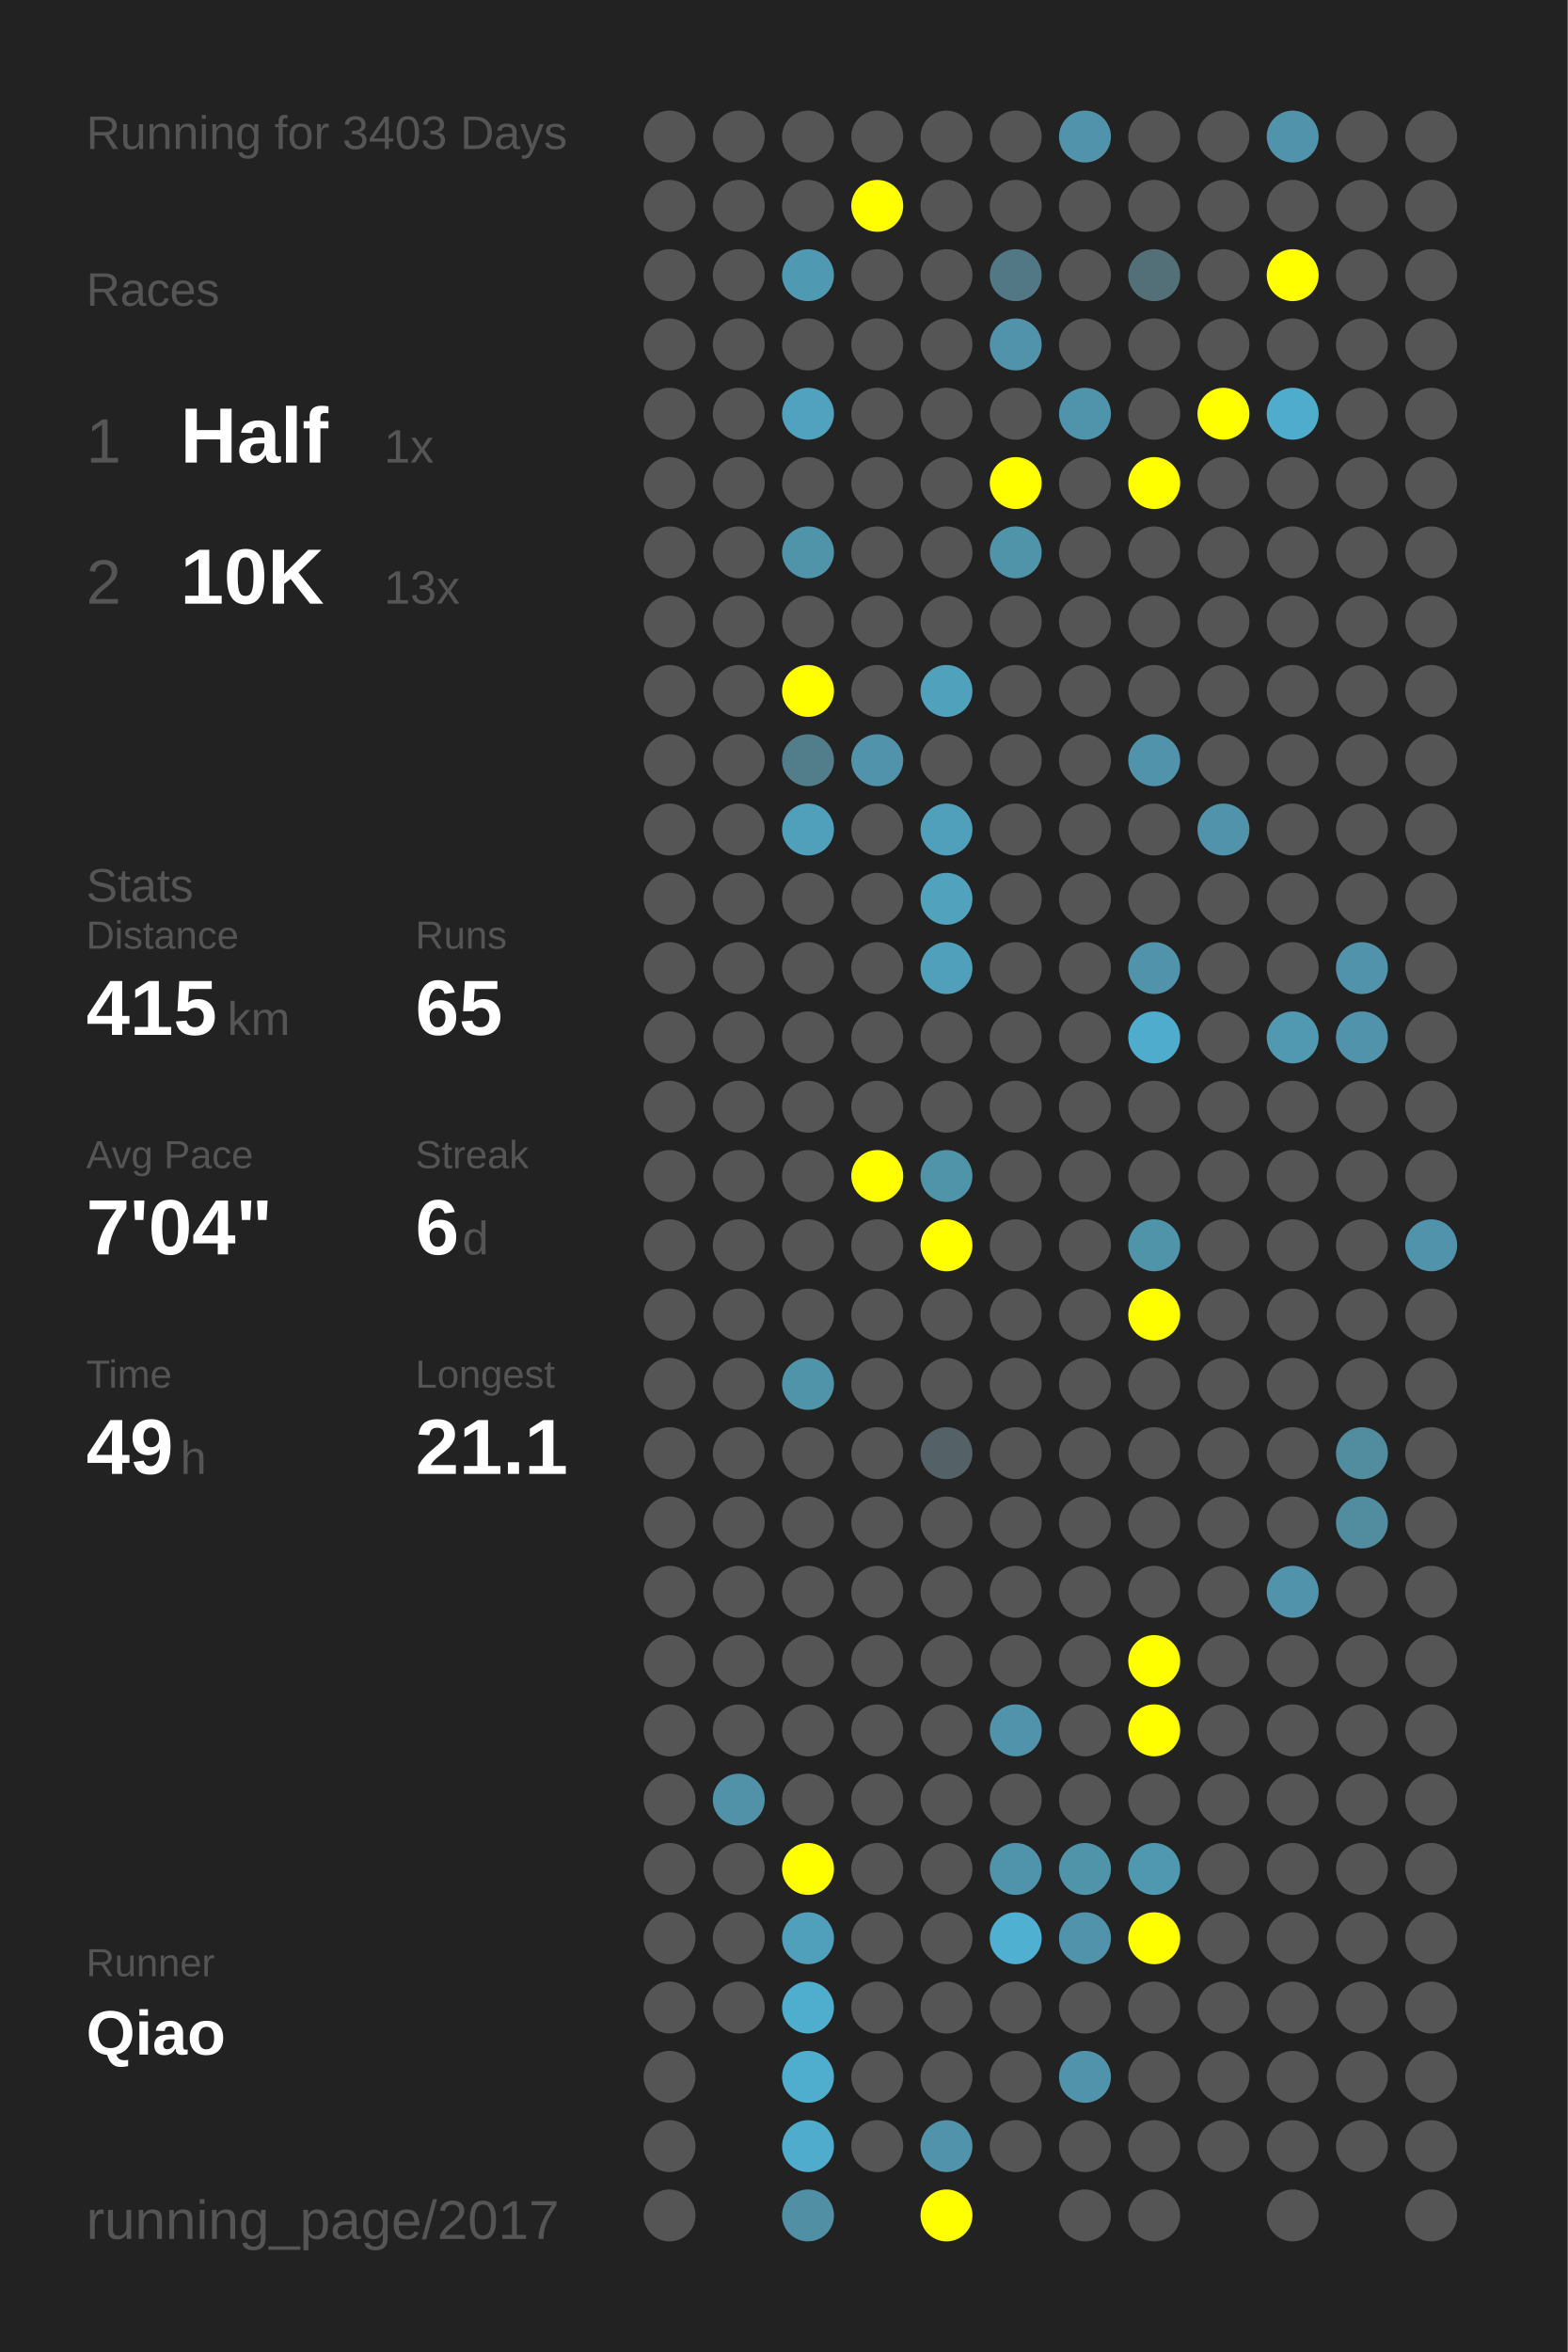
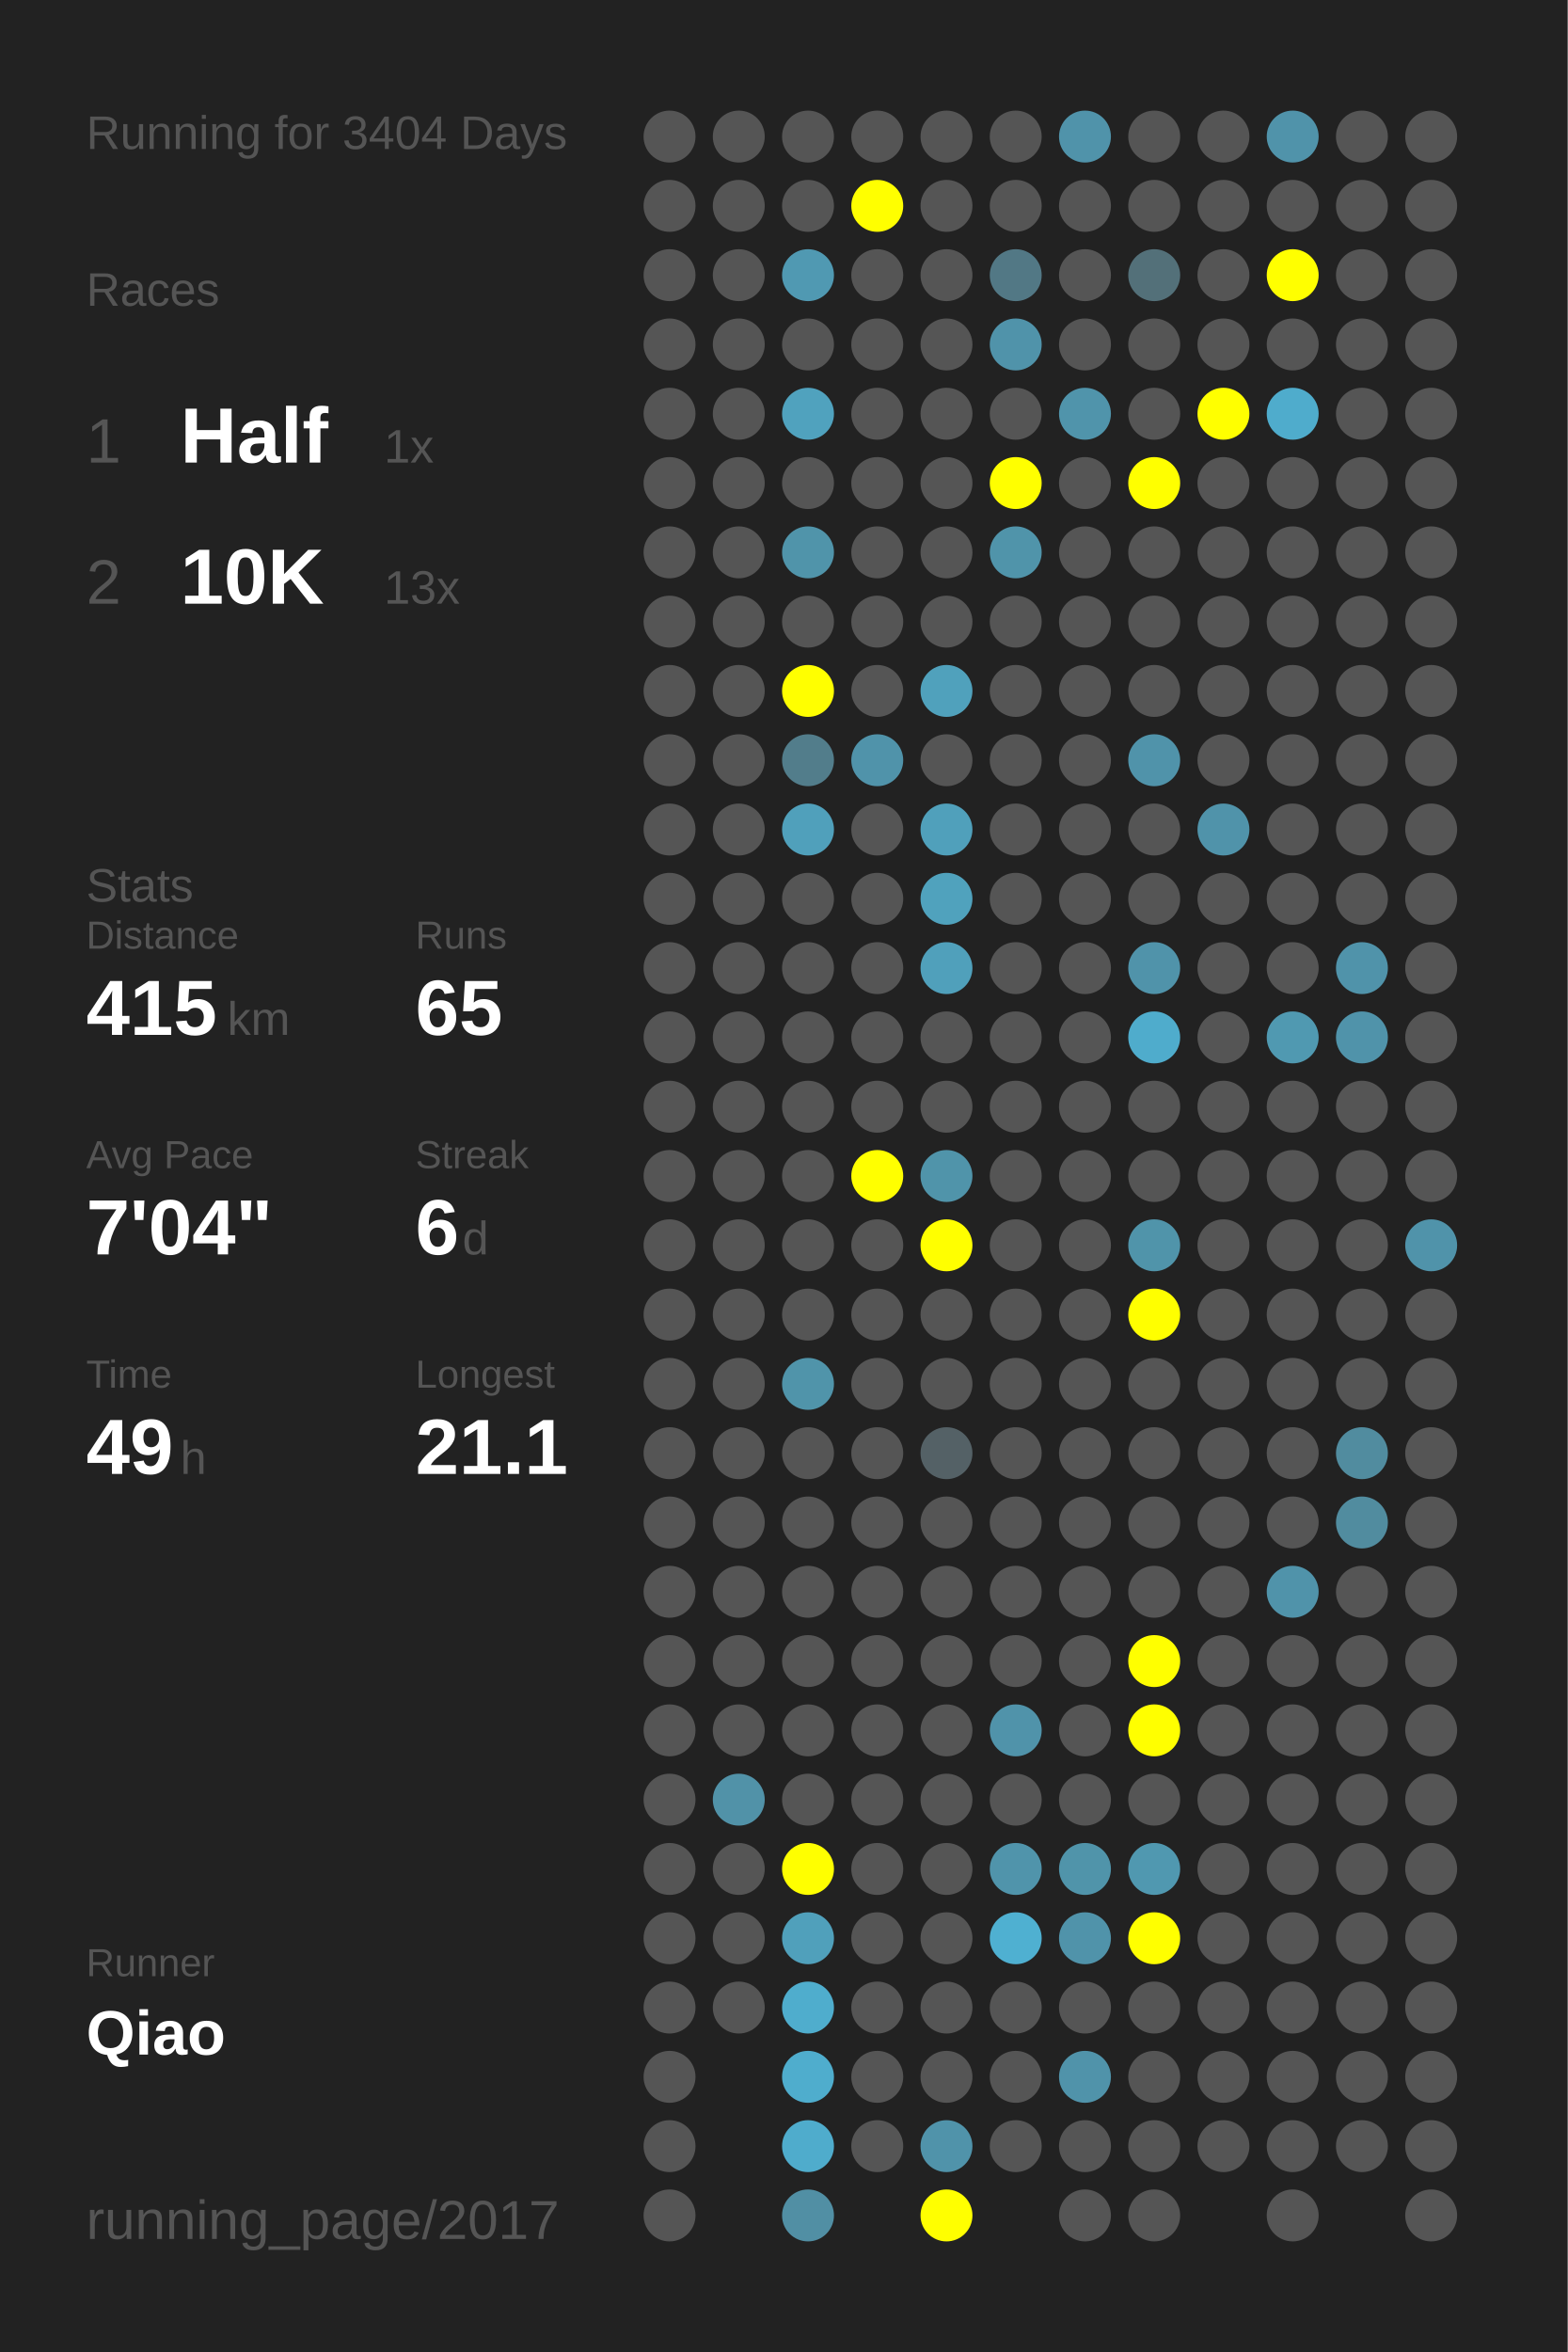
<svg xmlns="http://www.w3.org/2000/svg" baseProfile="full" height="300mm" version="1.1" viewBox="0,0,200,300" width="200mm">
  <defs />
  <rect fill="#222222" height="300" width="200" x="0" y="0" />
-   <text fill="#555555" style="font-size:6px; font-family:Arial;" x="11" y="19">Running for 3403 Days</text>
+   <text fill="#555555" style="font-size:6px; font-family:Arial;" x="11" y="19">Running for 3404 Days</text>
  <text fill="#555555" style="font-size:6px; font-family:Arial;" x="11" y="39">Races</text>
  <text fill="#555555" style="font-size:8px; font-family:Arial;" x="11" y="59">1</text>
  <text fill="#FFFFFF" style="font-size:10px; font-family:Arial; font-weight:bold;" x="23" y="59">Half</text>
  <text fill="#555555" style="font-size:6px; font-family:Arial;" x="49" y="59">1x</text>
  <text fill="#555555" style="font-size:8px; font-family:Arial;" x="11" y="77">2</text>
  <text fill="#FFFFFF" style="font-size:10px; font-family:Arial; font-weight:bold;" x="23" y="77">10K</text>
  <text fill="#555555" style="font-size:6px; font-family:Arial;" x="49" y="77">13x</text>
  <text fill="#555555" style="font-size:6px; font-family:Arial;" x="11" y="115">Stats</text>
  <text fill="#555555" style="font-size:5px; font-family:Arial;" x="11" y="121">Distance</text>
  <text fill="#FFFFFF" style="font-size:10px; font-family:Arial; font-weight:bold;" x="11" y="132">415</text>
  <text fill="#555555" style="font-size:6px; font-family:Arial;" x="29" y="132">km</text>
  <text fill="#555555" style="font-size:5px; font-family:Arial;" x="53" y="121">Runs</text>
  <text fill="#FFFFFF" style="font-size:10px; font-family:Arial; font-weight:bold;" x="53" y="132">65</text>
  <text fill="#555555" style="font-size:5px; font-family:Arial;" x="11" y="149">Avg Pace</text>
  <text fill="#FFFFFF" style="font-size:10px; font-family:Arial; font-weight:bold;" x="11" y="160">7'04"</text>
  <text fill="#555555" style="font-size:5px; font-family:Arial;" x="53" y="149">Streak</text>
  <text fill="#FFFFFF" style="font-size:10px; font-family:Arial; font-weight:bold;" x="53" y="160">6</text>
  <text fill="#555555" style="font-size:6px; font-family:Arial;" x="59" y="160">d</text>
  <text fill="#555555" style="font-size:5px; font-family:Arial;" x="11" y="177">Time</text>
  <text fill="#FFFFFF" style="font-size:10px; font-family:Arial; font-weight:bold;" x="11" y="188">49</text>
  <text fill="#555555" style="font-size:6px; font-family:Arial;" x="23" y="188">h</text>
  <text fill="#555555" style="font-size:5px; font-family:Arial;" x="53" y="177">Longest</text>
  <text fill="#FFFFFF" style="font-size:10px; font-family:Arial; font-weight:bold;" x="53" y="188">21.1</text>
  <text fill="#555555" style="font-size:5px; font-family:Arial;" x="11" y="252.065">Runner</text>
  <text fill="#FFFFFF" style="font-size:8px; font-family:Arial; font-weight:bold;" x="11" y="262.065">Qiao</text>
  <text fill="#555555" style="font-size:7px; font-family:Arial;" x="11" y="285.581">running_page/2017</text>
  <circle cx="85.417" cy="17.419" fill="#555555" r="3.312" />
  <circle cx="85.417" cy="26.258" fill="#555555" r="3.312" />
  <circle cx="85.417" cy="35.097" fill="#555555" r="3.312" />
  <circle cx="85.417" cy="43.935" fill="#555555" r="3.312" />
  <circle cx="85.417" cy="52.774" fill="#555555" r="3.312" />
  <circle cx="85.417" cy="61.613" fill="#555555" r="3.312" />
  <circle cx="85.417" cy="70.452" fill="#555555" r="3.312" />
  <circle cx="85.417" cy="79.29" fill="#555555" r="3.312" />
  <circle cx="85.417" cy="88.129" fill="#555555" r="3.312" />
  <circle cx="85.417" cy="96.968" fill="#555555" r="3.312" />
  <circle cx="85.417" cy="105.806" fill="#555555" r="3.312" />
  <circle cx="85.417" cy="114.645" fill="#555555" r="3.312" />
  <circle cx="85.417" cy="123.484" fill="#555555" r="3.312" />
  <circle cx="85.417" cy="132.323" fill="#555555" r="3.312" />
  <circle cx="85.417" cy="141.161" fill="#555555" r="3.312" />
  <circle cx="85.417" cy="150" fill="#555555" r="3.312" />
  <circle cx="85.417" cy="158.839" fill="#555555" r="3.312" />
  <circle cx="85.417" cy="167.677" fill="#555555" r="3.312" />
  <circle cx="85.417" cy="176.516" fill="#555555" r="3.312" />
  <circle cx="85.417" cy="185.355" fill="#555555" r="3.312" />
  <circle cx="85.417" cy="194.194" fill="#555555" r="3.312" />
  <circle cx="85.417" cy="203.032" fill="#555555" r="3.312" />
  <circle cx="85.417" cy="211.871" fill="#555555" r="3.312" />
  <circle cx="85.417" cy="220.71" fill="#555555" r="3.312" />
  <circle cx="85.417" cy="229.548" fill="#555555" r="3.312" />
  <circle cx="85.417" cy="238.387" fill="#555555" r="3.312" />
  <circle cx="85.417" cy="247.226" fill="#555555" r="3.312" />
  <circle cx="85.417" cy="256.065" fill="#555555" r="3.312" />
  <circle cx="85.417" cy="264.903" fill="#555555" r="3.312" />
  <circle cx="85.417" cy="273.742" fill="#555555" r="3.312" />
  <circle cx="85.417" cy="282.581" fill="#555555" r="3.312" />
  <circle cx="94.25" cy="17.419" fill="#555555" r="3.312" />
  <circle cx="94.25" cy="26.258" fill="#555555" r="3.312" />
  <circle cx="94.25" cy="35.097" fill="#555555" r="3.312" />
  <circle cx="94.25" cy="43.935" fill="#555555" r="3.312" />
  <circle cx="94.25" cy="52.774" fill="#555555" r="3.312" />
  <circle cx="94.25" cy="61.613" fill="#555555" r="3.312" />
  <circle cx="94.25" cy="70.452" fill="#555555" r="3.312" />
  <circle cx="94.25" cy="79.29" fill="#555555" r="3.312" />
  <circle cx="94.25" cy="88.129" fill="#555555" r="3.312" />
  <circle cx="94.25" cy="96.968" fill="#555555" r="3.312" />
  <circle cx="94.25" cy="105.806" fill="#555555" r="3.312" />
  <circle cx="94.25" cy="114.645" fill="#555555" r="3.312" />
  <circle cx="94.25" cy="123.484" fill="#555555" r="3.312" />
  <circle cx="94.25" cy="132.323" fill="#555555" r="3.312" />
  <circle cx="94.25" cy="141.161" fill="#555555" r="3.312" />
  <circle cx="94.25" cy="150" fill="#555555" r="3.312" />
  <circle cx="94.25" cy="158.839" fill="#555555" r="3.312" />
  <circle cx="94.25" cy="167.677" fill="#555555" r="3.312" />
  <circle cx="94.25" cy="176.516" fill="#555555" r="3.312" />
  <circle cx="94.25" cy="185.355" fill="#555555" r="3.312" />
  <circle cx="94.25" cy="194.194" fill="#555555" r="3.312" />
  <circle cx="94.25" cy="203.032" fill="#555555" r="3.312" />
  <circle cx="94.25" cy="211.871" fill="#555555" r="3.312" />
  <circle cx="94.25" cy="220.71" fill="#555555" r="3.312" />
  <circle cx="94.25" cy="229.548" fill="#5192a8" r="3.312" />
  <circle cx="94.25" cy="238.387" fill="#555555" r="3.312" />
  <circle cx="94.25" cy="247.226" fill="#555555" r="3.312" />
  <circle cx="94.25" cy="256.065" fill="#555555" r="3.312" />
  <circle cx="103.083" cy="17.419" fill="#555555" r="3.312" />
  <circle cx="103.083" cy="26.258" fill="#555555" r="3.312" />
  <circle cx="103.083" cy="35.097" fill="#5099b2" r="3.312" />
  <circle cx="103.083" cy="43.935" fill="#555555" r="3.312" />
  <circle cx="103.083" cy="52.774" fill="#50a2be" r="3.312" />
  <circle cx="103.083" cy="61.613" fill="#555555" r="3.312" />
  <circle cx="103.083" cy="70.452" fill="#5094aa" r="3.312" />
  <circle cx="103.083" cy="79.29" fill="#555555" r="3.312" />
  <circle cx="103.083" cy="88.129" fill="#FFFF00" r="3.312" />
  <circle cx="103.083" cy="96.968" fill="#527d8b" r="3.312" />
  <circle cx="103.083" cy="105.806" fill="#50a0bb" r="3.312" />
  <circle cx="103.083" cy="114.645" fill="#555555" r="3.312" />
  <circle cx="103.083" cy="123.484" fill="#555555" r="3.312" />
  <circle cx="103.083" cy="132.323" fill="#555555" r="3.312" />
  <circle cx="103.083" cy="141.161" fill="#555555" r="3.312" />
  <circle cx="103.083" cy="150" fill="#555555" r="3.312" />
  <circle cx="103.083" cy="158.839" fill="#555555" r="3.312" />
  <circle cx="103.083" cy="167.677" fill="#555555" r="3.312" />
  <circle cx="103.083" cy="176.516" fill="#5094aa" r="3.312" />
  <circle cx="103.083" cy="185.355" fill="#555555" r="3.312" />
  <circle cx="103.083" cy="194.194" fill="#555555" r="3.312" />
  <circle cx="103.083" cy="203.032" fill="#555555" r="3.312" />
  <circle cx="103.083" cy="211.871" fill="#555555" r="3.312" />
  <circle cx="103.083" cy="220.71" fill="#555555" r="3.312" />
  <circle cx="103.083" cy="229.548" fill="#555555" r="3.312" />
  <circle cx="103.083" cy="238.387" fill="#FFFF00" r="3.312" />
  <circle cx="103.083" cy="247.226" fill="#50a0bb" r="3.312" />
  <circle cx="103.083" cy="256.065" fill="#4fadcd" r="3.312" />
  <circle cx="103.083" cy="264.903" fill="#4fadcd" r="3.312" />
  <circle cx="103.083" cy="273.742" fill="#4faccc" r="3.312" />
  <circle cx="103.083" cy="282.581" fill="#518fa4" r="3.312" />
  <circle cx="111.917" cy="17.419" fill="#555555" r="3.312" />
  <circle cx="111.917" cy="26.258" fill="#FFFF00" r="3.312" />
  <circle cx="111.917" cy="35.097" fill="#555555" r="3.312" />
  <circle cx="111.917" cy="43.935" fill="#555555" r="3.312" />
  <circle cx="111.917" cy="52.774" fill="#555555" r="3.312" />
  <circle cx="111.917" cy="61.613" fill="#555555" r="3.312" />
  <circle cx="111.917" cy="70.452" fill="#555555" r="3.312" />
  <circle cx="111.917" cy="79.29" fill="#555555" r="3.312" />
  <circle cx="111.917" cy="88.129" fill="#555555" r="3.312" />
  <circle cx="111.917" cy="96.968" fill="#5093aa" r="3.312" />
  <circle cx="111.917" cy="105.806" fill="#555555" r="3.312" />
  <circle cx="111.917" cy="114.645" fill="#555555" r="3.312" />
  <circle cx="111.917" cy="123.484" fill="#555555" r="3.312" />
  <circle cx="111.917" cy="132.323" fill="#555555" r="3.312" />
  <circle cx="111.917" cy="141.161" fill="#555555" r="3.312" />
  <circle cx="111.917" cy="150" fill="#FFFF00" r="3.312" />
  <circle cx="111.917" cy="158.839" fill="#555555" r="3.312" />
  <circle cx="111.917" cy="167.677" fill="#555555" r="3.312" />
  <circle cx="111.917" cy="176.516" fill="#555555" r="3.312" />
  <circle cx="111.917" cy="185.355" fill="#555555" r="3.312" />
  <circle cx="111.917" cy="194.194" fill="#555555" r="3.312" />
  <circle cx="111.917" cy="203.032" fill="#555555" r="3.312" />
  <circle cx="111.917" cy="211.871" fill="#555555" r="3.312" />
  <circle cx="111.917" cy="220.71" fill="#555555" r="3.312" />
  <circle cx="111.917" cy="229.548" fill="#555555" r="3.312" />
  <circle cx="111.917" cy="238.387" fill="#555555" r="3.312" />
  <circle cx="111.917" cy="247.226" fill="#555555" r="3.312" />
  <circle cx="111.917" cy="256.065" fill="#555555" r="3.312" />
  <circle cx="111.917" cy="264.903" fill="#555555" r="3.312" />
  <circle cx="111.917" cy="273.742" fill="#555555" r="3.312" />
  <circle cx="120.75" cy="17.419" fill="#555555" r="3.312" />
  <circle cx="120.75" cy="26.258" fill="#555555" r="3.312" />
  <circle cx="120.75" cy="35.097" fill="#555555" r="3.312" />
  <circle cx="120.75" cy="43.935" fill="#555555" r="3.312" />
  <circle cx="120.75" cy="52.774" fill="#555555" r="3.312" />
  <circle cx="120.75" cy="61.613" fill="#555555" r="3.312" />
  <circle cx="120.75" cy="70.452" fill="#555555" r="3.312" />
  <circle cx="120.75" cy="79.29" fill="#555555" r="3.312" />
  <circle cx="120.75" cy="88.129" fill="#50a1bc" r="3.312" />
  <circle cx="120.75" cy="96.968" fill="#555555" r="3.312" />
  <circle cx="120.75" cy="105.806" fill="#50a0bb" r="3.312" />
  <circle cx="120.75" cy="114.645" fill="#50a2bd" r="3.312" />
  <circle cx="120.75" cy="123.484" fill="#50a0bb" r="3.312" />
  <circle cx="120.75" cy="132.323" fill="#555555" r="3.312" />
  <circle cx="120.75" cy="141.161" fill="#555555" r="3.312" />
  <circle cx="120.75" cy="150" fill="#5094aa" r="3.312" />
  <circle cx="120.75" cy="158.839" fill="#FFFF00" r="3.312" />
  <circle cx="120.75" cy="167.677" fill="#555555" r="3.312" />
  <circle cx="120.75" cy="176.516" fill="#555555" r="3.312" />
  <circle cx="120.75" cy="185.355" fill="#546166" r="3.312" />
  <circle cx="120.75" cy="194.194" fill="#555555" r="3.312" />
  <circle cx="120.75" cy="203.032" fill="#555555" r="3.312" />
  <circle cx="120.75" cy="211.871" fill="#555555" r="3.312" />
  <circle cx="120.75" cy="220.71" fill="#555555" r="3.312" />
  <circle cx="120.75" cy="229.548" fill="#555555" r="3.312" />
  <circle cx="120.75" cy="238.387" fill="#555555" r="3.312" />
  <circle cx="120.75" cy="247.226" fill="#555555" r="3.312" />
  <circle cx="120.75" cy="256.065" fill="#555555" r="3.312" />
  <circle cx="120.75" cy="264.903" fill="#555555" r="3.312" />
  <circle cx="120.75" cy="273.742" fill="#5093aa" r="3.312" />
  <circle cx="120.75" cy="282.581" fill="#FFFF00" r="3.312" />
  <circle cx="129.583" cy="17.419" fill="#555555" r="3.312" />
  <circle cx="129.583" cy="26.258" fill="#555555" r="3.312" />
  <circle cx="129.583" cy="35.097" fill="#527885" r="3.312" />
  <circle cx="129.583" cy="43.935" fill="#5093aa" r="3.312" />
  <circle cx="129.583" cy="52.774" fill="#555555" r="3.312" />
  <circle cx="129.583" cy="61.613" fill="#FFFF00" r="3.312" />
  <circle cx="129.583" cy="70.452" fill="#5094aa" r="3.312" />
  <circle cx="129.583" cy="79.29" fill="#555555" r="3.312" />
  <circle cx="129.583" cy="88.129" fill="#555555" r="3.312" />
  <circle cx="129.583" cy="96.968" fill="#555555" r="3.312" />
  <circle cx="129.583" cy="105.806" fill="#555555" r="3.312" />
  <circle cx="129.583" cy="114.645" fill="#555555" r="3.312" />
  <circle cx="129.583" cy="123.484" fill="#555555" r="3.312" />
  <circle cx="129.583" cy="132.323" fill="#555555" r="3.312" />
  <circle cx="129.583" cy="141.161" fill="#555555" r="3.312" />
  <circle cx="129.583" cy="150" fill="#555555" r="3.312" />
  <circle cx="129.583" cy="158.839" fill="#555555" r="3.312" />
  <circle cx="129.583" cy="167.677" fill="#555555" r="3.312" />
  <circle cx="129.583" cy="176.516" fill="#555555" r="3.312" />
  <circle cx="129.583" cy="185.355" fill="#555555" r="3.312" />
  <circle cx="129.583" cy="194.194" fill="#555555" r="3.312" />
  <circle cx="129.583" cy="203.032" fill="#555555" r="3.312" />
  <circle cx="129.583" cy="211.871" fill="#555555" r="3.312" />
  <circle cx="129.583" cy="220.71" fill="#5093aa" r="3.312" />
  <circle cx="129.583" cy="229.548" fill="#555555" r="3.312" />
  <circle cx="129.583" cy="238.387" fill="#5094ab" r="3.312" />
  <circle cx="129.583" cy="247.226" fill="#4fb0d1" r="3.312" />
  <circle cx="129.583" cy="256.065" fill="#555555" r="3.312" />
  <circle cx="129.583" cy="264.903" fill="#555555" r="3.312" />
  <circle cx="129.583" cy="273.742" fill="#555555" r="3.312" />
  <circle cx="138.417" cy="17.419" fill="#5093aa" r="3.312" />
  <circle cx="138.417" cy="26.258" fill="#555555" r="3.312" />
  <circle cx="138.417" cy="35.097" fill="#555555" r="3.312" />
  <circle cx="138.417" cy="43.935" fill="#555555" r="3.312" />
  <circle cx="138.417" cy="52.774" fill="#5094ab" r="3.312" />
  <circle cx="138.417" cy="61.613" fill="#555555" r="3.312" />
  <circle cx="138.417" cy="70.452" fill="#555555" r="3.312" />
  <circle cx="138.417" cy="79.29" fill="#555555" r="3.312" />
  <circle cx="138.417" cy="88.129" fill="#555555" r="3.312" />
  <circle cx="138.417" cy="96.968" fill="#555555" r="3.312" />
  <circle cx="138.417" cy="105.806" fill="#555555" r="3.312" />
  <circle cx="138.417" cy="114.645" fill="#555555" r="3.312" />
  <circle cx="138.417" cy="123.484" fill="#555555" r="3.312" />
  <circle cx="138.417" cy="132.323" fill="#555555" r="3.312" />
  <circle cx="138.417" cy="141.161" fill="#555555" r="3.312" />
  <circle cx="138.417" cy="150" fill="#555555" r="3.312" />
  <circle cx="138.417" cy="158.839" fill="#555555" r="3.312" />
  <circle cx="138.417" cy="167.677" fill="#555555" r="3.312" />
  <circle cx="138.417" cy="176.516" fill="#555555" r="3.312" />
  <circle cx="138.417" cy="185.355" fill="#555555" r="3.312" />
  <circle cx="138.417" cy="194.194" fill="#555555" r="3.312" />
  <circle cx="138.417" cy="203.032" fill="#555555" r="3.312" />
  <circle cx="138.417" cy="211.871" fill="#555555" r="3.312" />
  <circle cx="138.417" cy="220.71" fill="#555555" r="3.312" />
  <circle cx="138.417" cy="229.548" fill="#555555" r="3.312" />
  <circle cx="138.417" cy="238.387" fill="#5094aa" r="3.312" />
  <circle cx="138.417" cy="247.226" fill="#5093aa" r="3.312" />
  <circle cx="138.417" cy="256.065" fill="#555555" r="3.312" />
  <circle cx="138.417" cy="264.903" fill="#5093aa" r="3.312" />
  <circle cx="138.417" cy="273.742" fill="#555555" r="3.312" />
  <circle cx="138.417" cy="282.581" fill="#555555" r="3.312" />
  <circle cx="147.25" cy="17.419" fill="#555555" r="3.312" />
  <circle cx="147.25" cy="26.258" fill="#555555" r="3.312" />
  <circle cx="147.25" cy="35.097" fill="#537079" r="3.312" />
  <circle cx="147.25" cy="43.935" fill="#555555" r="3.312" />
  <circle cx="147.25" cy="52.774" fill="#555555" r="3.312" />
  <circle cx="147.25" cy="61.613" fill="#FFFF00" r="3.312" />
  <circle cx="147.25" cy="70.452" fill="#555555" r="3.312" />
  <circle cx="147.25" cy="79.29" fill="#555555" r="3.312" />
  <circle cx="147.25" cy="88.129" fill="#555555" r="3.312" />
  <circle cx="147.25" cy="96.968" fill="#5093aa" r="3.312" />
  <circle cx="147.25" cy="105.806" fill="#555555" r="3.312" />
  <circle cx="147.25" cy="114.645" fill="#555555" r="3.312" />
  <circle cx="147.25" cy="123.484" fill="#5093aa" r="3.312" />
  <circle cx="147.25" cy="132.323" fill="#4faccc" r="3.312" />
  <circle cx="147.25" cy="141.161" fill="#555555" r="3.312" />
  <circle cx="147.25" cy="150" fill="#555555" r="3.312" />
  <circle cx="147.25" cy="158.839" fill="#5094aa" r="3.312" />
  <circle cx="147.25" cy="167.677" fill="#FFFF00" r="3.312" />
  <circle cx="147.25" cy="176.516" fill="#555555" r="3.312" />
  <circle cx="147.25" cy="185.355" fill="#555555" r="3.312" />
  <circle cx="147.25" cy="194.194" fill="#555555" r="3.312" />
  <circle cx="147.25" cy="203.032" fill="#555555" r="3.312" />
  <circle cx="147.25" cy="211.871" fill="#FFFF00" r="3.312" />
  <circle cx="147.25" cy="220.71" fill="#FFFF00" r="3.312" />
  <circle cx="147.25" cy="229.548" fill="#555555" r="3.312" />
  <circle cx="147.25" cy="238.387" fill="#5098b0" r="3.312" />
  <circle cx="147.25" cy="247.226" fill="#FFFF00" r="3.312" />
  <circle cx="147.25" cy="256.065" fill="#555555" r="3.312" />
  <circle cx="147.25" cy="264.903" fill="#555555" r="3.312" />
  <circle cx="147.25" cy="273.742" fill="#555555" r="3.312" />
  <circle cx="147.25" cy="282.581" fill="#555555" r="3.312" />
  <circle cx="156.083" cy="17.419" fill="#555555" r="3.312" />
  <circle cx="156.083" cy="26.258" fill="#555555" r="3.312" />
  <circle cx="156.083" cy="35.097" fill="#555555" r="3.312" />
  <circle cx="156.083" cy="43.935" fill="#555555" r="3.312" />
  <circle cx="156.083" cy="52.774" fill="#FFFF00" r="3.312" />
  <circle cx="156.083" cy="61.613" fill="#555555" r="3.312" />
  <circle cx="156.083" cy="70.452" fill="#555555" r="3.312" />
  <circle cx="156.083" cy="79.29" fill="#555555" r="3.312" />
  <circle cx="156.083" cy="88.129" fill="#555555" r="3.312" />
  <circle cx="156.083" cy="96.968" fill="#555555" r="3.312" />
  <circle cx="156.083" cy="105.806" fill="#5093aa" r="3.312" />
  <circle cx="156.083" cy="114.645" fill="#555555" r="3.312" />
  <circle cx="156.083" cy="123.484" fill="#555555" r="3.312" />
  <circle cx="156.083" cy="132.323" fill="#555555" r="3.312" />
  <circle cx="156.083" cy="141.161" fill="#555555" r="3.312" />
  <circle cx="156.083" cy="150" fill="#555555" r="3.312" />
  <circle cx="156.083" cy="158.839" fill="#555555" r="3.312" />
  <circle cx="156.083" cy="167.677" fill="#555555" r="3.312" />
  <circle cx="156.083" cy="176.516" fill="#555555" r="3.312" />
  <circle cx="156.083" cy="185.355" fill="#555555" r="3.312" />
  <circle cx="156.083" cy="194.194" fill="#555555" r="3.312" />
  <circle cx="156.083" cy="203.032" fill="#555555" r="3.312" />
  <circle cx="156.083" cy="211.871" fill="#555555" r="3.312" />
  <circle cx="156.083" cy="220.71" fill="#555555" r="3.312" />
  <circle cx="156.083" cy="229.548" fill="#555555" r="3.312" />
  <circle cx="156.083" cy="238.387" fill="#555555" r="3.312" />
  <circle cx="156.083" cy="247.226" fill="#555555" r="3.312" />
  <circle cx="156.083" cy="256.065" fill="#555555" r="3.312" />
  <circle cx="156.083" cy="264.903" fill="#555555" r="3.312" />
  <circle cx="156.083" cy="273.742" fill="#555555" r="3.312" />
  <circle cx="164.917" cy="17.419" fill="#5093aa" r="3.312" />
  <circle cx="164.917" cy="26.258" fill="#555555" r="3.312" />
  <circle cx="164.917" cy="35.097" fill="#FFFF00" r="3.312" />
  <circle cx="164.917" cy="43.935" fill="#555555" r="3.312" />
  <circle cx="164.917" cy="52.774" fill="#4faccc" r="3.312" />
  <circle cx="164.917" cy="61.613" fill="#555555" r="3.312" />
  <circle cx="164.917" cy="70.452" fill="#555555" r="3.312" />
  <circle cx="164.917" cy="79.29" fill="#555555" r="3.312" />
  <circle cx="164.917" cy="88.129" fill="#555555" r="3.312" />
  <circle cx="164.917" cy="96.968" fill="#555555" r="3.312" />
  <circle cx="164.917" cy="105.806" fill="#555555" r="3.312" />
  <circle cx="164.917" cy="114.645" fill="#555555" r="3.312" />
  <circle cx="164.917" cy="123.484" fill="#555555" r="3.312" />
  <circle cx="164.917" cy="132.323" fill="#5099b1" r="3.312" />
  <circle cx="164.917" cy="141.161" fill="#555555" r="3.312" />
  <circle cx="164.917" cy="150" fill="#555555" r="3.312" />
  <circle cx="164.917" cy="158.839" fill="#555555" r="3.312" />
  <circle cx="164.917" cy="167.677" fill="#555555" r="3.312" />
  <circle cx="164.917" cy="176.516" fill="#555555" r="3.312" />
  <circle cx="164.917" cy="185.355" fill="#555555" r="3.312" />
  <circle cx="164.917" cy="194.194" fill="#555555" r="3.312" />
  <circle cx="164.917" cy="203.032" fill="#5093aa" r="3.312" />
  <circle cx="164.917" cy="211.871" fill="#555555" r="3.312" />
  <circle cx="164.917" cy="220.71" fill="#555555" r="3.312" />
  <circle cx="164.917" cy="229.548" fill="#555555" r="3.312" />
  <circle cx="164.917" cy="238.387" fill="#555555" r="3.312" />
  <circle cx="164.917" cy="247.226" fill="#555555" r="3.312" />
  <circle cx="164.917" cy="256.065" fill="#555555" r="3.312" />
  <circle cx="164.917" cy="264.903" fill="#555555" r="3.312" />
  <circle cx="164.917" cy="273.742" fill="#555555" r="3.312" />
  <circle cx="164.917" cy="282.581" fill="#555555" r="3.312" />
  <circle cx="173.75" cy="17.419" fill="#555555" r="3.312" />
  <circle cx="173.75" cy="26.258" fill="#555555" r="3.312" />
  <circle cx="173.75" cy="35.097" fill="#555555" r="3.312" />
  <circle cx="173.75" cy="43.935" fill="#555555" r="3.312" />
  <circle cx="173.75" cy="52.774" fill="#555555" r="3.312" />
  <circle cx="173.75" cy="61.613" fill="#555555" r="3.312" />
  <circle cx="173.75" cy="70.452" fill="#555555" r="3.312" />
  <circle cx="173.75" cy="79.29" fill="#555555" r="3.312" />
  <circle cx="173.75" cy="88.129" fill="#555555" r="3.312" />
  <circle cx="173.75" cy="96.968" fill="#555555" r="3.312" />
  <circle cx="173.75" cy="105.806" fill="#555555" r="3.312" />
  <circle cx="173.75" cy="114.645" fill="#555555" r="3.312" />
  <circle cx="173.75" cy="123.484" fill="#5093aa" r="3.312" />
  <circle cx="173.75" cy="132.323" fill="#5093aa" r="3.312" />
  <circle cx="173.75" cy="141.161" fill="#555555" r="3.312" />
  <circle cx="173.75" cy="150" fill="#555555" r="3.312" />
  <circle cx="173.75" cy="158.839" fill="#555555" r="3.312" />
  <circle cx="173.75" cy="167.677" fill="#555555" r="3.312" />
  <circle cx="173.75" cy="176.516" fill="#555555" r="3.312" />
  <circle cx="173.75" cy="185.355" fill="#518c9f" r="3.312" />
  <circle cx="173.75" cy="194.194" fill="#518c9f" r="3.312" />
  <circle cx="173.75" cy="203.032" fill="#555555" r="3.312" />
  <circle cx="173.75" cy="211.871" fill="#555555" r="3.312" />
  <circle cx="173.75" cy="220.71" fill="#555555" r="3.312" />
  <circle cx="173.75" cy="229.548" fill="#555555" r="3.312" />
  <circle cx="173.75" cy="238.387" fill="#555555" r="3.312" />
  <circle cx="173.75" cy="247.226" fill="#555555" r="3.312" />
  <circle cx="173.75" cy="256.065" fill="#555555" r="3.312" />
  <circle cx="173.75" cy="264.903" fill="#555555" r="3.312" />
  <circle cx="173.75" cy="273.742" fill="#555555" r="3.312" />
  <circle cx="182.583" cy="17.419" fill="#555555" r="3.312" />
  <circle cx="182.583" cy="26.258" fill="#555555" r="3.312" />
  <circle cx="182.583" cy="35.097" fill="#555555" r="3.312" />
  <circle cx="182.583" cy="43.935" fill="#555555" r="3.312" />
  <circle cx="182.583" cy="52.774" fill="#555555" r="3.312" />
  <circle cx="182.583" cy="61.613" fill="#555555" r="3.312" />
  <circle cx="182.583" cy="70.452" fill="#555555" r="3.312" />
  <circle cx="182.583" cy="79.29" fill="#555555" r="3.312" />
  <circle cx="182.583" cy="88.129" fill="#555555" r="3.312" />
  <circle cx="182.583" cy="96.968" fill="#555555" r="3.312" />
  <circle cx="182.583" cy="105.806" fill="#555555" r="3.312" />
  <circle cx="182.583" cy="114.645" fill="#555555" r="3.312" />
  <circle cx="182.583" cy="123.484" fill="#555555" r="3.312" />
  <circle cx="182.583" cy="132.323" fill="#555555" r="3.312" />
  <circle cx="182.583" cy="141.161" fill="#555555" r="3.312" />
  <circle cx="182.583" cy="150" fill="#555555" r="3.312" />
  <circle cx="182.583" cy="158.839" fill="#5093aa" r="3.312" />
  <circle cx="182.583" cy="167.677" fill="#555555" r="3.312" />
  <circle cx="182.583" cy="176.516" fill="#555555" r="3.312" />
  <circle cx="182.583" cy="185.355" fill="#555555" r="3.312" />
  <circle cx="182.583" cy="194.194" fill="#555555" r="3.312" />
  <circle cx="182.583" cy="203.032" fill="#555555" r="3.312" />
  <circle cx="182.583" cy="211.871" fill="#555555" r="3.312" />
  <circle cx="182.583" cy="220.71" fill="#555555" r="3.312" />
  <circle cx="182.583" cy="229.548" fill="#555555" r="3.312" />
  <circle cx="182.583" cy="238.387" fill="#555555" r="3.312" />
  <circle cx="182.583" cy="247.226" fill="#555555" r="3.312" />
  <circle cx="182.583" cy="256.065" fill="#555555" r="3.312" />
  <circle cx="182.583" cy="264.903" fill="#555555" r="3.312" />
  <circle cx="182.583" cy="273.742" fill="#555555" r="3.312" />
  <circle cx="182.583" cy="282.581" fill="#555555" r="3.312" />
</svg>
